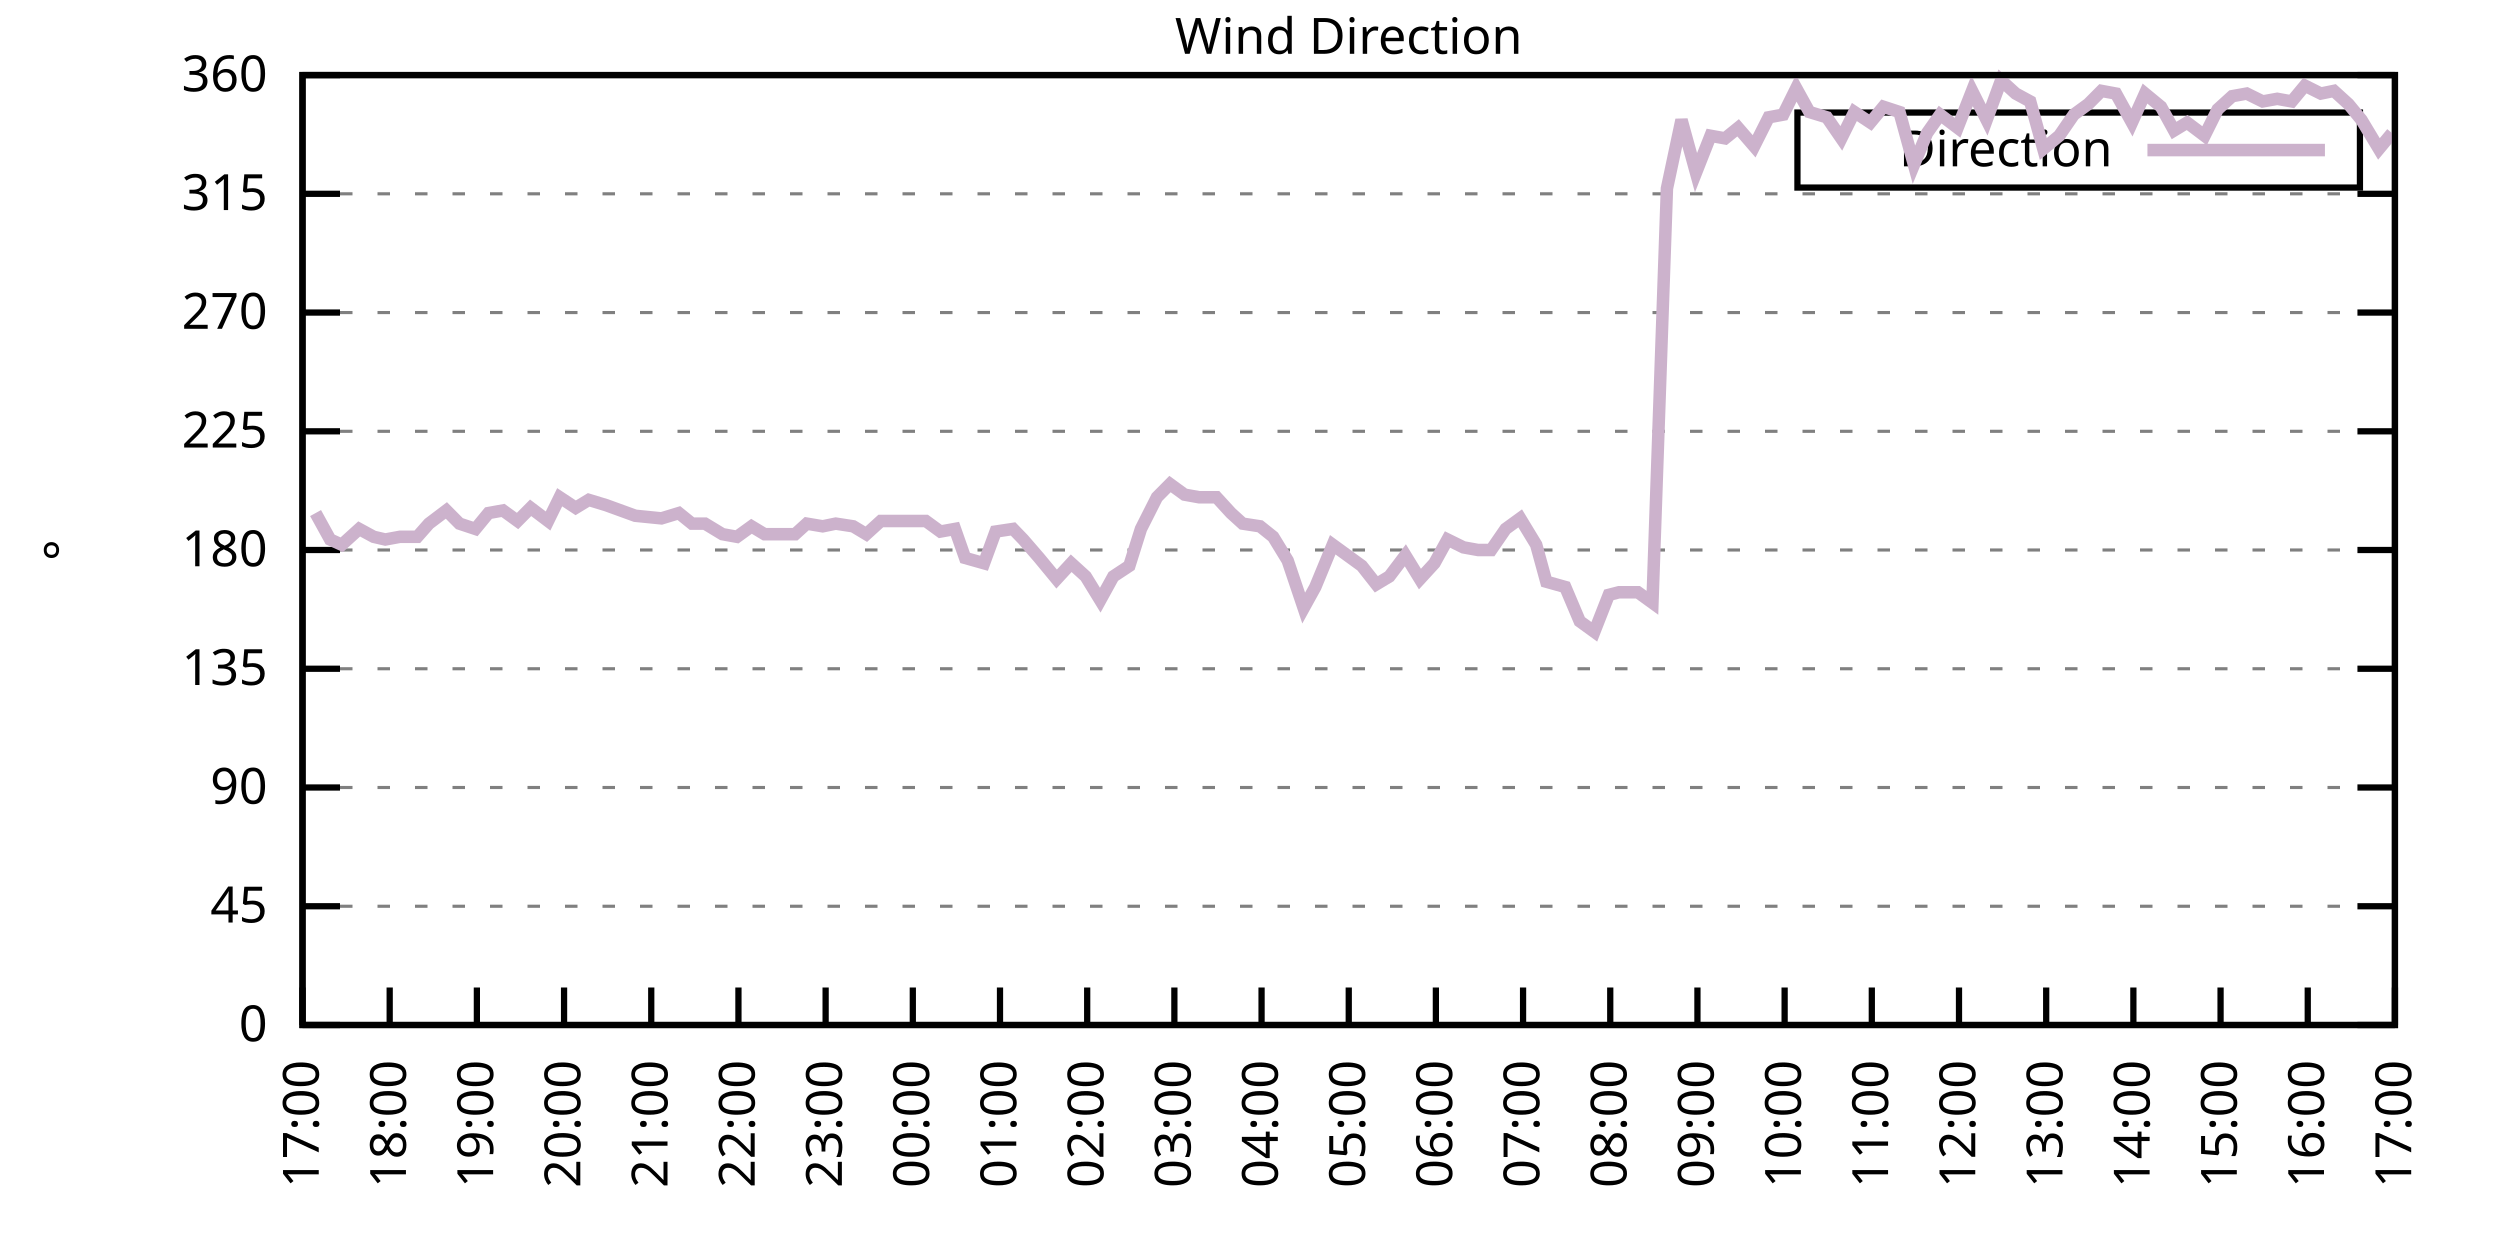
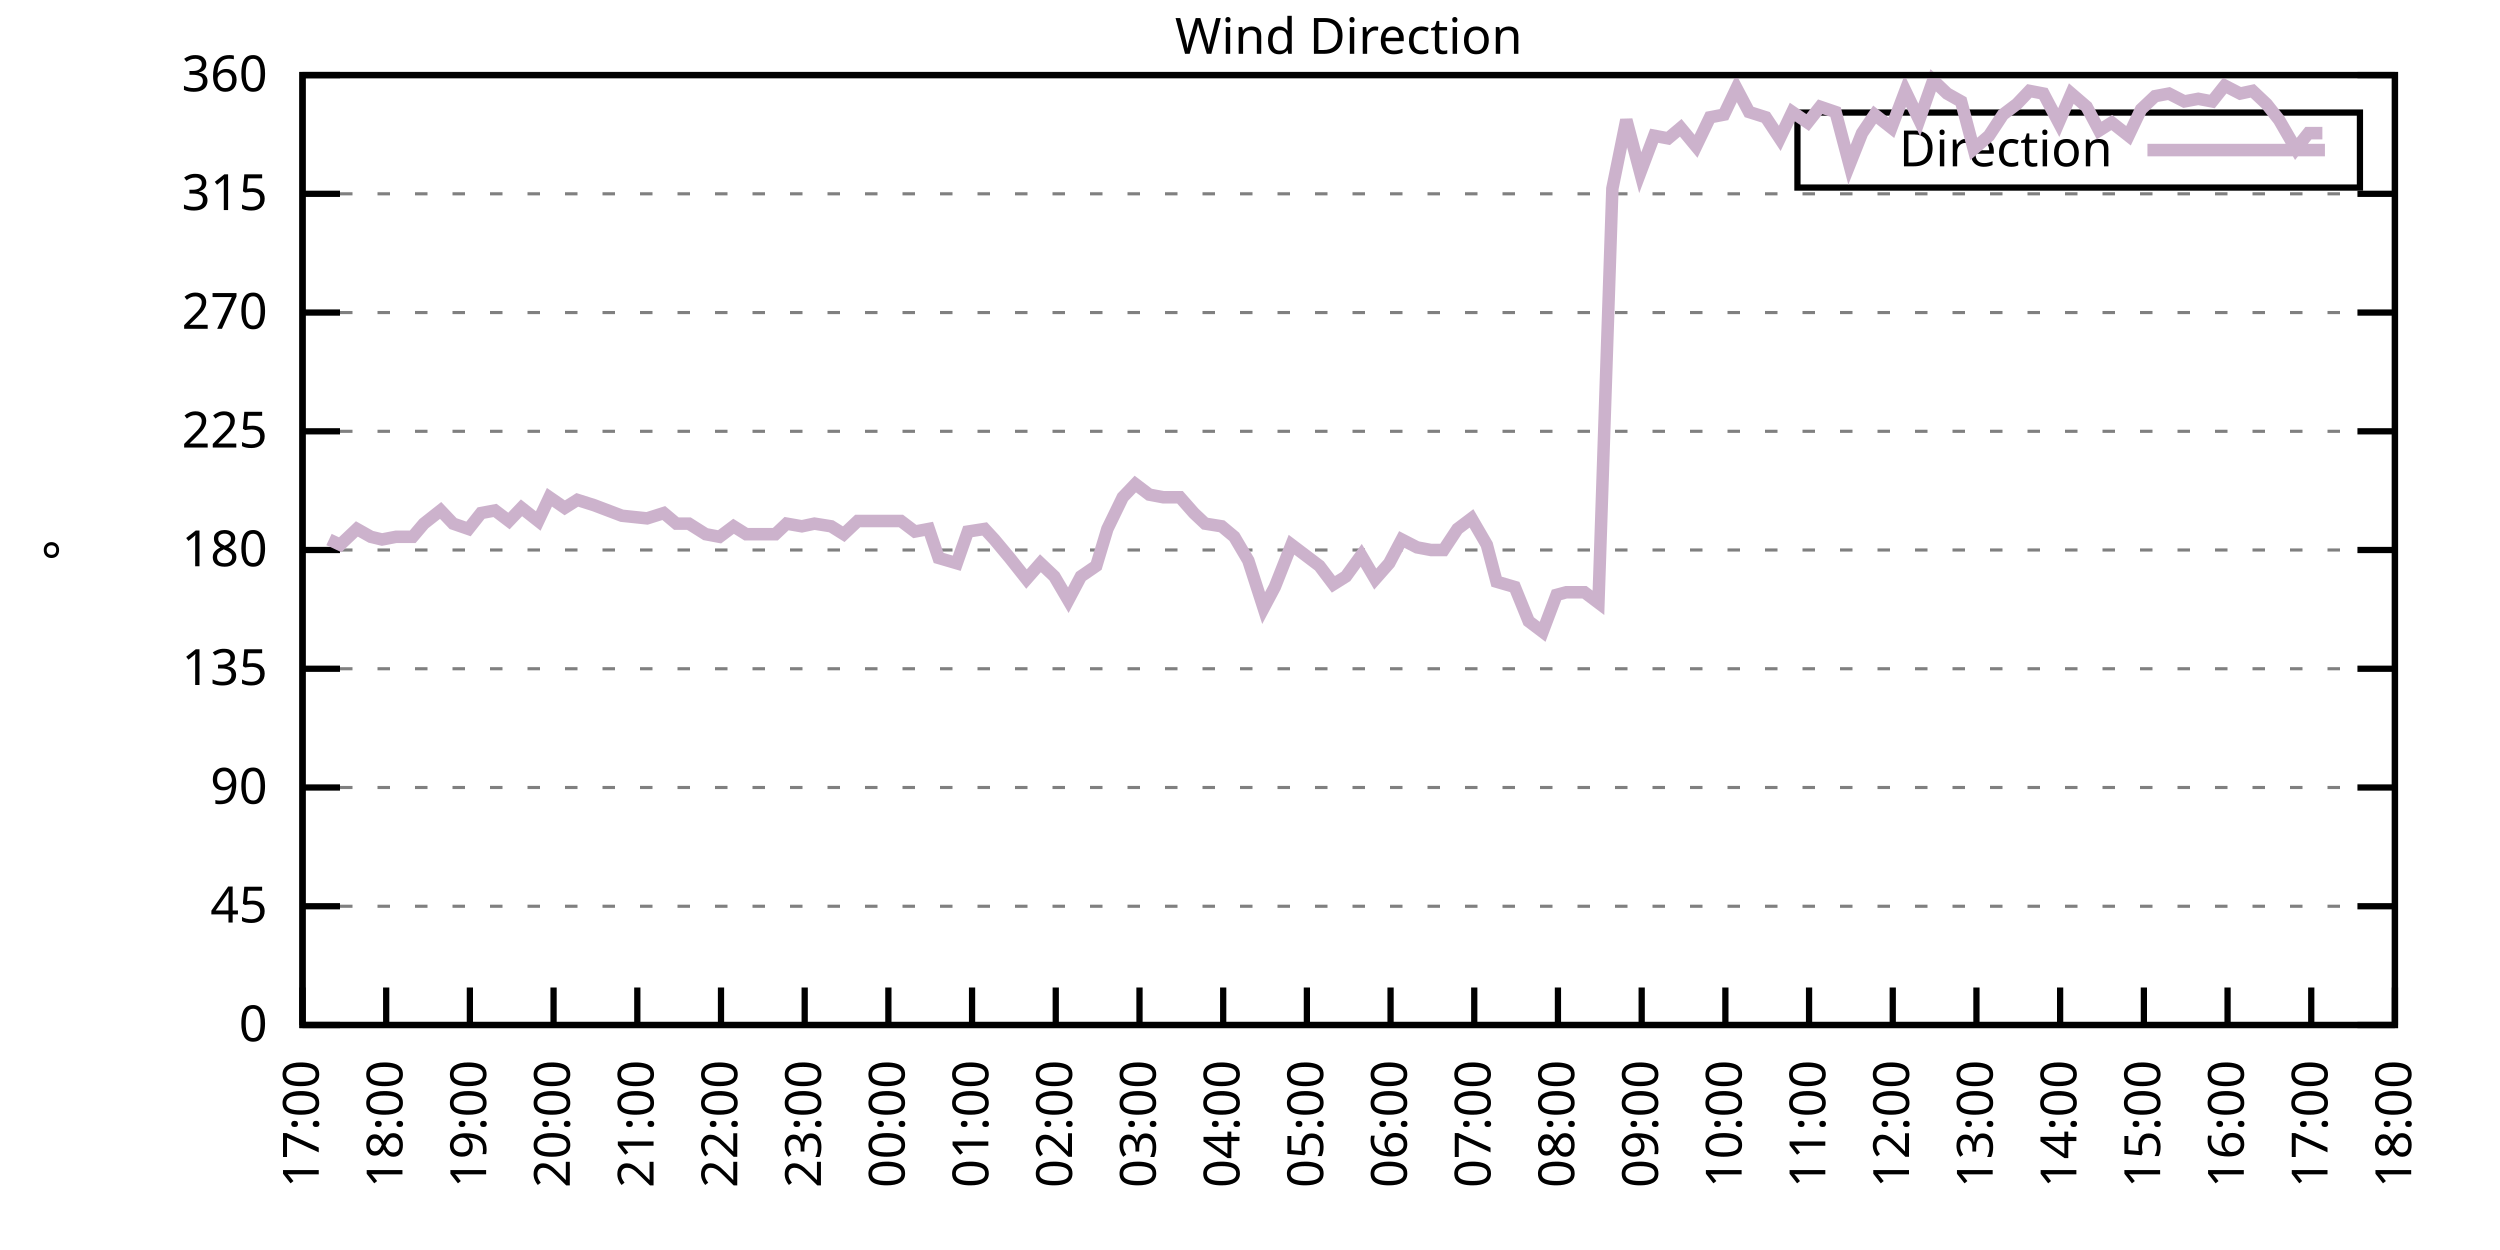
<svg xmlns="http://www.w3.org/2000/svg" xmlns:xlink="http://www.w3.org/1999/xlink" width="400" height="200" viewBox="0 0 400 200">
  <g id="gnuplot_canvas">
    <rect x="0" y="0" width="400" height="200" fill="none" />
    <defs>
      <circle id="gpDot" r="0.5" stroke-width="0.5" stroke="currentColor" />
      <path id="gpPt0" stroke-width="0.333" stroke="currentColor" d="M-1,0 h2 M0,-1 v2" />
      <path id="gpPt1" stroke-width="0.333" stroke="currentColor" d="M-1,-1 L1,1 M1,-1 L-1,1" />
      <path id="gpPt2" stroke-width="0.333" stroke="currentColor" d="M-1,0 L1,0 M0,-1 L0,1 M-1,-1 L1,1 M-1,1 L1,-1" />
      <rect id="gpPt3" stroke-width="0.333" stroke="currentColor" x="-1" y="-1" width="2" height="2" />
      <rect id="gpPt4" stroke-width="0.333" stroke="currentColor" fill="currentColor" x="-1" y="-1" width="2" height="2" />
      <circle id="gpPt5" stroke-width="0.333" stroke="currentColor" cx="0" cy="0" r="1" />
      <use xlink:href="#gpPt5" id="gpPt6" fill="currentColor" stroke="none" />
      <path id="gpPt7" stroke-width="0.333" stroke="currentColor" d="M0,-1.33 L-1.33,0.67 L1.33,0.67 z" />
      <use xlink:href="#gpPt7" id="gpPt8" fill="currentColor" stroke="none" />
      <use xlink:href="#gpPt7" id="gpPt9" stroke="currentColor" transform="rotate(180)" />
      <use xlink:href="#gpPt9" id="gpPt10" fill="currentColor" stroke="none" />
      <use xlink:href="#gpPt3" id="gpPt11" stroke="currentColor" transform="rotate(45)" />
      <use xlink:href="#gpPt11" id="gpPt12" fill="currentColor" stroke="none" />
      <path id="gpPt13" stroke-width="0.333" stroke="currentColor" d="M0,1.330 L1.265,0.411 L0.782,-1.067 L-0.782,-1.076 L-1.265,0.411 z" />
      <use xlink:href="#gpPt13" id="gpPt14" fill="currentColor" stroke="none" />
      <filter id="textbox" filterUnits="objectBoundingBox" x="0" y="0" height="1" width="1">
        <feFlood flood-color="white" flood-opacity="1" result="bgnd" />
        <feComposite in="SourceGraphic" in2="bgnd" operator="atop" />
      </filter>
      <filter id="greybox" filterUnits="objectBoundingBox" x="0" y="0" height="1" width="1">
        <feFlood flood-color="lightgrey" flood-opacity="1" result="grey" />
        <feComposite in="SourceGraphic" in2="grey" operator="atop" />
      </filter>
    </defs>
    <g fill="none" color="white" stroke="currentColor" stroke-width="1.00" stroke-linecap="butt" stroke-linejoin="miter">
</g>
    <g fill="none" color="black" stroke="currentColor" stroke-width="1.00" stroke-linecap="butt" stroke-linejoin="miter">
      <g stroke="none" shape-rendering="crispEdges">
        <polygon fill="rgb(255, 255, 255)" points="48.40,164.00 383.18,164.00 383.18,12.02 48.40,12.02 " />
      </g>
    </g>
    <g fill="none" color="black" stroke="currentColor" stroke-width="1.00" stroke-linecap="butt" stroke-linejoin="miter">
</g>
    <g fill="none" color="black" stroke="black" stroke-width="0.50" stroke-linecap="butt" stroke-linejoin="miter">
</g>
    <g fill="none" color="gray" stroke="currentColor" stroke-width="0.50" stroke-linecap="butt" stroke-linejoin="miter">
      <path stroke="gray" stroke-dasharray="2,4" class="gridline" d="M48.40,164.00 L383.19,164.00  " />
    </g>
    <g fill="none" color="gray" stroke="gray" stroke-width="1.00" stroke-linecap="butt" stroke-linejoin="miter">
</g>
    <g fill="none" color="black" stroke="currentColor" stroke-width="1.00" stroke-linecap="butt" stroke-linejoin="miter">
      <path stroke="black" d="M48.40,164.00 L54.40,164.00 M383.19,164.00 L377.19,164.00  " />
      <g transform="translate(42.80,166.60)" stroke="none" fill="black" font-family="Sans" font-size="8.00" text-anchor="end">
        <text>
          <tspan font-family="Sans"> 0</tspan>
        </text>
      </g>
    </g>
    <g fill="none" color="black" stroke="currentColor" stroke-width="1.00" stroke-linecap="butt" stroke-linejoin="miter">
</g>
    <g fill="none" color="black" stroke="black" stroke-width="0.50" stroke-linecap="butt" stroke-linejoin="miter">
</g>
    <g fill="none" color="gray" stroke="currentColor" stroke-width="0.50" stroke-linecap="butt" stroke-linejoin="miter">
      <path stroke="gray" stroke-dasharray="2,4" class="gridline" d="M48.40,145.00 L383.19,145.00  " />
    </g>
    <g fill="none" color="gray" stroke="gray" stroke-width="1.00" stroke-linecap="butt" stroke-linejoin="miter">
</g>
    <g fill="none" color="black" stroke="currentColor" stroke-width="1.00" stroke-linecap="butt" stroke-linejoin="miter">
      <path stroke="black" d="M48.40,145.00 L54.40,145.00 M383.19,145.00 L377.19,145.00  " />
      <g transform="translate(42.80,147.60)" stroke="none" fill="black" font-family="Sans" font-size="8.00" text-anchor="end">
        <text>
          <tspan font-family="Sans"> 45</tspan>
        </text>
      </g>
    </g>
    <g fill="none" color="black" stroke="currentColor" stroke-width="1.00" stroke-linecap="butt" stroke-linejoin="miter">
</g>
    <g fill="none" color="black" stroke="black" stroke-width="0.50" stroke-linecap="butt" stroke-linejoin="miter">
</g>
    <g fill="none" color="gray" stroke="currentColor" stroke-width="0.50" stroke-linecap="butt" stroke-linejoin="miter">
      <path stroke="gray" stroke-dasharray="2,4" class="gridline" d="M48.40,126.00 L383.19,126.00  " />
    </g>
    <g fill="none" color="gray" stroke="gray" stroke-width="1.00" stroke-linecap="butt" stroke-linejoin="miter">
</g>
    <g fill="none" color="black" stroke="currentColor" stroke-width="1.00" stroke-linecap="butt" stroke-linejoin="miter">
      <path stroke="black" d="M48.40,126.00 L54.40,126.00 M383.19,126.00 L377.19,126.00  " />
      <g transform="translate(42.80,128.60)" stroke="none" fill="black" font-family="Sans" font-size="8.00" text-anchor="end">
        <text>
          <tspan font-family="Sans"> 90</tspan>
        </text>
      </g>
    </g>
    <g fill="none" color="black" stroke="currentColor" stroke-width="1.00" stroke-linecap="butt" stroke-linejoin="miter">
</g>
    <g fill="none" color="black" stroke="black" stroke-width="0.50" stroke-linecap="butt" stroke-linejoin="miter">
</g>
    <g fill="none" color="gray" stroke="currentColor" stroke-width="0.50" stroke-linecap="butt" stroke-linejoin="miter">
      <path stroke="gray" stroke-dasharray="2,4" class="gridline" d="M48.40,107.00 L383.19,107.00  " />
    </g>
    <g fill="none" color="gray" stroke="gray" stroke-width="1.00" stroke-linecap="butt" stroke-linejoin="miter">
</g>
    <g fill="none" color="black" stroke="currentColor" stroke-width="1.00" stroke-linecap="butt" stroke-linejoin="miter">
      <path stroke="black" d="M48.40,107.00 L54.40,107.00 M383.19,107.00 L377.19,107.00  " />
      <g transform="translate(42.80,109.60)" stroke="none" fill="black" font-family="Sans" font-size="8.00" text-anchor="end">
        <text>
          <tspan font-family="Sans"> 135</tspan>
        </text>
      </g>
    </g>
    <g fill="none" color="black" stroke="currentColor" stroke-width="1.00" stroke-linecap="butt" stroke-linejoin="miter">
</g>
    <g fill="none" color="black" stroke="black" stroke-width="0.50" stroke-linecap="butt" stroke-linejoin="miter">
</g>
    <g fill="none" color="gray" stroke="currentColor" stroke-width="0.50" stroke-linecap="butt" stroke-linejoin="miter">
      <path stroke="gray" stroke-dasharray="2,4" class="gridline" d="M48.40,88.00 L383.19,88.00  " />
    </g>
    <g fill="none" color="gray" stroke="gray" stroke-width="1.00" stroke-linecap="butt" stroke-linejoin="miter">
</g>
    <g fill="none" color="black" stroke="currentColor" stroke-width="1.00" stroke-linecap="butt" stroke-linejoin="miter">
      <path stroke="black" d="M48.40,88.00 L54.40,88.00 M383.19,88.00 L377.19,88.00  " />
      <g transform="translate(42.80,90.60)" stroke="none" fill="black" font-family="Sans" font-size="8.00" text-anchor="end">
        <text>
          <tspan font-family="Sans"> 180</tspan>
        </text>
      </g>
    </g>
    <g fill="none" color="black" stroke="currentColor" stroke-width="1.00" stroke-linecap="butt" stroke-linejoin="miter">
</g>
    <g fill="none" color="black" stroke="black" stroke-width="0.50" stroke-linecap="butt" stroke-linejoin="miter">
</g>
    <g fill="none" color="gray" stroke="currentColor" stroke-width="0.50" stroke-linecap="butt" stroke-linejoin="miter">
      <path stroke="gray" stroke-dasharray="2,4" class="gridline" d="M48.40,69.01 L383.19,69.01  " />
    </g>
    <g fill="none" color="gray" stroke="gray" stroke-width="1.00" stroke-linecap="butt" stroke-linejoin="miter">
</g>
    <g fill="none" color="black" stroke="currentColor" stroke-width="1.00" stroke-linecap="butt" stroke-linejoin="miter">
      <path stroke="black" d="M48.40,69.01 L54.40,69.01 M383.19,69.01 L377.19,69.01  " />
      <g transform="translate(42.80,71.61)" stroke="none" fill="black" font-family="Sans" font-size="8.00" text-anchor="end">
        <text>
          <tspan font-family="Sans"> 225</tspan>
        </text>
      </g>
    </g>
    <g fill="none" color="black" stroke="currentColor" stroke-width="1.00" stroke-linecap="butt" stroke-linejoin="miter">
</g>
    <g fill="none" color="black" stroke="black" stroke-width="0.50" stroke-linecap="butt" stroke-linejoin="miter">
</g>
    <g fill="none" color="gray" stroke="currentColor" stroke-width="0.50" stroke-linecap="butt" stroke-linejoin="miter">
      <path stroke="gray" stroke-dasharray="2,4" class="gridline" d="M48.40,50.01 L383.19,50.01  " />
    </g>
    <g fill="none" color="gray" stroke="gray" stroke-width="1.00" stroke-linecap="butt" stroke-linejoin="miter">
</g>
    <g fill="none" color="black" stroke="currentColor" stroke-width="1.00" stroke-linecap="butt" stroke-linejoin="miter">
      <path stroke="black" d="M48.40,50.01 L54.40,50.01 M383.19,50.01 L377.19,50.01  " />
      <g transform="translate(42.80,52.61)" stroke="none" fill="black" font-family="Sans" font-size="8.00" text-anchor="end">
        <text>
          <tspan font-family="Sans"> 270</tspan>
        </text>
      </g>
    </g>
    <g fill="none" color="black" stroke="currentColor" stroke-width="1.00" stroke-linecap="butt" stroke-linejoin="miter">
</g>
    <g fill="none" color="black" stroke="black" stroke-width="0.50" stroke-linecap="butt" stroke-linejoin="miter">
</g>
    <g fill="none" color="gray" stroke="currentColor" stroke-width="0.50" stroke-linecap="butt" stroke-linejoin="miter">
      <path stroke="gray" stroke-dasharray="2,4" class="gridline" d="M48.40,31.01 L383.19,31.01  " />
    </g>
    <g fill="none" color="gray" stroke="gray" stroke-width="1.00" stroke-linecap="butt" stroke-linejoin="miter">
</g>
    <g fill="none" color="black" stroke="currentColor" stroke-width="1.00" stroke-linecap="butt" stroke-linejoin="miter">
      <path stroke="black" d="M48.40,31.01 L54.40,31.01 M383.19,31.01 L377.19,31.01  " />
      <g transform="translate(42.80,33.61)" stroke="none" fill="black" font-family="Sans" font-size="8.00" text-anchor="end">
        <text>
          <tspan font-family="Sans"> 315</tspan>
        </text>
      </g>
    </g>
    <g fill="none" color="black" stroke="currentColor" stroke-width="1.00" stroke-linecap="butt" stroke-linejoin="miter">
</g>
    <g fill="none" color="black" stroke="black" stroke-width="0.50" stroke-linecap="butt" stroke-linejoin="miter">
</g>
    <g fill="none" color="gray" stroke="currentColor" stroke-width="0.50" stroke-linecap="butt" stroke-linejoin="miter">
      <path stroke="gray" stroke-dasharray="2,4" class="gridline" d="M48.40,12.01 L383.19,12.01  " />
    </g>
    <g fill="none" color="gray" stroke="gray" stroke-width="1.00" stroke-linecap="butt" stroke-linejoin="miter">
</g>
    <g fill="none" color="black" stroke="currentColor" stroke-width="1.00" stroke-linecap="butt" stroke-linejoin="miter">
      <path stroke="black" d="M48.40,12.01 L54.40,12.01 M383.19,12.01 L377.19,12.01  " />
      <g transform="translate(42.80,14.61)" stroke="none" fill="black" font-family="Sans" font-size="8.00" text-anchor="end">
        <text>
          <tspan font-family="Sans"> 360</tspan>
        </text>
      </g>
    </g>
    <g fill="none" color="black" stroke="currentColor" stroke-width="1.00" stroke-linecap="butt" stroke-linejoin="miter">
      <path stroke="black" d="M48.40,164.00 L48.40,158.00  " />
      <g transform="translate(51.00,169.60) rotate(270.00)" stroke="none" fill="black" font-family="Sans" font-size="8.00" text-anchor="end">
        <text>
          <tspan font-family="Sans">17:00</tspan>
        </text>
      </g>
    </g>
    <g fill="none" color="black" stroke="currentColor" stroke-width="1.00" stroke-linecap="butt" stroke-linejoin="miter">
-       <path stroke="black" d="M62.35,164.00 L62.35,158.00  " />
-       <g transform="translate(64.95,169.60) rotate(270.00)" stroke="none" fill="black" font-family="Sans" font-size="8.00" text-anchor="end">
+       <path stroke="black" d="M61.79,164.00 L61.79,158.00  " />
+       <g transform="translate(64.39,169.60) rotate(270.00)" stroke="none" fill="black" font-family="Sans" font-size="8.00" text-anchor="end">
        <text>
          <tspan font-family="Sans">18:00</tspan>
        </text>
      </g>
    </g>
    <g fill="none" color="black" stroke="currentColor" stroke-width="1.00" stroke-linecap="butt" stroke-linejoin="miter">
-       <path stroke="black" d="M76.30,164.00 L76.30,158.00  " />
-       <g transform="translate(78.90,169.60) rotate(270.00)" stroke="none" fill="black" font-family="Sans" font-size="8.00" text-anchor="end">
+       <path stroke="black" d="M75.18,164.00 L75.18,158.00  " />
+       <g transform="translate(77.78,169.60) rotate(270.00)" stroke="none" fill="black" font-family="Sans" font-size="8.00" text-anchor="end">
        <text>
          <tspan font-family="Sans">19:00</tspan>
        </text>
      </g>
    </g>
    <g fill="none" color="black" stroke="currentColor" stroke-width="1.00" stroke-linecap="butt" stroke-linejoin="miter">
-       <path stroke="black" d="M90.25,164.00 L90.25,158.00  " />
-       <g transform="translate(92.85,169.60) rotate(270.00)" stroke="none" fill="black" font-family="Sans" font-size="8.00" text-anchor="end">
+       <path stroke="black" d="M88.57,164.00 L88.57,158.00  " />
+       <g transform="translate(91.17,169.60) rotate(270.00)" stroke="none" fill="black" font-family="Sans" font-size="8.00" text-anchor="end">
        <text>
          <tspan font-family="Sans">20:00</tspan>
        </text>
      </g>
    </g>
    <g fill="none" color="black" stroke="currentColor" stroke-width="1.00" stroke-linecap="butt" stroke-linejoin="miter">
-       <path stroke="black" d="M104.20,164.00 L104.20,158.00  " />
-       <g transform="translate(106.80,169.60) rotate(270.00)" stroke="none" fill="black" font-family="Sans" font-size="8.00" text-anchor="end">
+       <path stroke="black" d="M101.97,164.00 L101.97,158.00  " />
+       <g transform="translate(104.57,169.60) rotate(270.00)" stroke="none" fill="black" font-family="Sans" font-size="8.00" text-anchor="end">
        <text>
          <tspan font-family="Sans">21:00</tspan>
        </text>
      </g>
    </g>
    <g fill="none" color="black" stroke="currentColor" stroke-width="1.00" stroke-linecap="butt" stroke-linejoin="miter">
-       <path stroke="black" d="M118.15,164.00 L118.15,158.00  " />
-       <g transform="translate(120.75,169.60) rotate(270.00)" stroke="none" fill="black" font-family="Sans" font-size="8.00" text-anchor="end">
+       <path stroke="black" d="M115.36,164.00 L115.36,158.00  " />
+       <g transform="translate(117.96,169.60) rotate(270.00)" stroke="none" fill="black" font-family="Sans" font-size="8.00" text-anchor="end">
        <text>
          <tspan font-family="Sans">22:00</tspan>
        </text>
      </g>
    </g>
    <g fill="none" color="black" stroke="currentColor" stroke-width="1.00" stroke-linecap="butt" stroke-linejoin="miter">
-       <path stroke="black" d="M132.10,164.00 L132.10,158.00  " />
-       <g transform="translate(134.70,169.60) rotate(270.00)" stroke="none" fill="black" font-family="Sans" font-size="8.00" text-anchor="end">
+       <path stroke="black" d="M128.75,164.00 L128.75,158.00  " />
+       <g transform="translate(131.35,169.60) rotate(270.00)" stroke="none" fill="black" font-family="Sans" font-size="8.00" text-anchor="end">
        <text>
          <tspan font-family="Sans">23:00</tspan>
        </text>
      </g>
    </g>
    <g fill="none" color="black" stroke="currentColor" stroke-width="1.00" stroke-linecap="butt" stroke-linejoin="miter">
-       <path stroke="black" d="M146.05,164.00 L146.05,158.00  " />
-       <g transform="translate(148.65,169.60) rotate(270.00)" stroke="none" fill="black" font-family="Sans" font-size="8.00" text-anchor="end">
+       <path stroke="black" d="M142.14,164.00 L142.14,158.00  " />
+       <g transform="translate(144.74,169.60) rotate(270.00)" stroke="none" fill="black" font-family="Sans" font-size="8.00" text-anchor="end">
        <text>
          <tspan font-family="Sans">00:00</tspan>
        </text>
      </g>
    </g>
    <g fill="none" color="black" stroke="currentColor" stroke-width="1.00" stroke-linecap="butt" stroke-linejoin="miter">
-       <path stroke="black" d="M160.00,164.00 L160.00,158.00  " />
-       <g transform="translate(162.60,169.60) rotate(270.00)" stroke="none" fill="black" font-family="Sans" font-size="8.00" text-anchor="end">
+       <path stroke="black" d="M155.53,164.00 L155.53,158.00  " />
+       <g transform="translate(158.13,169.60) rotate(270.00)" stroke="none" fill="black" font-family="Sans" font-size="8.00" text-anchor="end">
        <text>
          <tspan font-family="Sans">01:00</tspan>
        </text>
      </g>
    </g>
    <g fill="none" color="black" stroke="currentColor" stroke-width="1.00" stroke-linecap="butt" stroke-linejoin="miter">
-       <path stroke="black" d="M173.95,164.00 L173.95,158.00  " />
-       <g transform="translate(176.55,169.60) rotate(270.00)" stroke="none" fill="black" font-family="Sans" font-size="8.00" text-anchor="end">
+       <path stroke="black" d="M168.92,164.00 L168.92,158.00  " />
+       <g transform="translate(171.52,169.60) rotate(270.00)" stroke="none" fill="black" font-family="Sans" font-size="8.00" text-anchor="end">
        <text>
          <tspan font-family="Sans">02:00</tspan>
        </text>
      </g>
    </g>
    <g fill="none" color="black" stroke="currentColor" stroke-width="1.00" stroke-linecap="butt" stroke-linejoin="miter">
-       <path stroke="black" d="M187.90,164.00 L187.90,158.00  " />
-       <g transform="translate(190.50,169.60) rotate(270.00)" stroke="none" fill="black" font-family="Sans" font-size="8.00" text-anchor="end">
+       <path stroke="black" d="M182.32,164.00 L182.32,158.00  " />
+       <g transform="translate(184.92,169.60) rotate(270.00)" stroke="none" fill="black" font-family="Sans" font-size="8.00" text-anchor="end">
        <text>
          <tspan font-family="Sans">03:00</tspan>
        </text>
      </g>
    </g>
    <g fill="none" color="black" stroke="currentColor" stroke-width="1.00" stroke-linecap="butt" stroke-linejoin="miter">
-       <path stroke="black" d="M201.85,164.00 L201.85,158.00  " />
-       <g transform="translate(204.45,169.60) rotate(270.00)" stroke="none" fill="black" font-family="Sans" font-size="8.00" text-anchor="end">
+       <path stroke="black" d="M195.71,164.00 L195.71,158.00  " />
+       <g transform="translate(198.31,169.60) rotate(270.00)" stroke="none" fill="black" font-family="Sans" font-size="8.00" text-anchor="end">
        <text>
          <tspan font-family="Sans">04:00</tspan>
        </text>
      </g>
    </g>
    <g fill="none" color="black" stroke="currentColor" stroke-width="1.00" stroke-linecap="butt" stroke-linejoin="miter">
-       <path stroke="black" d="M215.80,164.00 L215.80,158.00  " />
-       <g transform="translate(218.40,169.60) rotate(270.00)" stroke="none" fill="black" font-family="Sans" font-size="8.00" text-anchor="end">
+       <path stroke="black" d="M209.10,164.00 L209.10,158.00  " />
+       <g transform="translate(211.70,169.60) rotate(270.00)" stroke="none" fill="black" font-family="Sans" font-size="8.00" text-anchor="end">
        <text>
          <tspan font-family="Sans">05:00</tspan>
        </text>
      </g>
    </g>
    <g fill="none" color="black" stroke="currentColor" stroke-width="1.00" stroke-linecap="butt" stroke-linejoin="miter">
-       <path stroke="black" d="M229.74,164.00 L229.74,158.00  " />
-       <g transform="translate(232.34,169.60) rotate(270.00)" stroke="none" fill="black" font-family="Sans" font-size="8.00" text-anchor="end">
+       <path stroke="black" d="M222.49,164.00 L222.49,158.00  " />
+       <g transform="translate(225.09,169.60) rotate(270.00)" stroke="none" fill="black" font-family="Sans" font-size="8.00" text-anchor="end">
        <text>
          <tspan font-family="Sans">06:00</tspan>
        </text>
      </g>
    </g>
    <g fill="none" color="black" stroke="currentColor" stroke-width="1.00" stroke-linecap="butt" stroke-linejoin="miter">
-       <path stroke="black" d="M243.69,164.00 L243.69,158.00  " />
-       <g transform="translate(246.29,169.60) rotate(270.00)" stroke="none" fill="black" font-family="Sans" font-size="8.00" text-anchor="end">
+       <path stroke="black" d="M235.88,164.00 L235.88,158.00  " />
+       <g transform="translate(238.48,169.60) rotate(270.00)" stroke="none" fill="black" font-family="Sans" font-size="8.00" text-anchor="end">
        <text>
          <tspan font-family="Sans">07:00</tspan>
        </text>
      </g>
    </g>
    <g fill="none" color="black" stroke="currentColor" stroke-width="1.00" stroke-linecap="butt" stroke-linejoin="miter">
-       <path stroke="black" d="M257.64,164.00 L257.64,158.00  " />
-       <g transform="translate(260.24,169.60) rotate(270.00)" stroke="none" fill="black" font-family="Sans" font-size="8.00" text-anchor="end">
+       <path stroke="black" d="M249.27,164.00 L249.27,158.00  " />
+       <g transform="translate(251.87,169.60) rotate(270.00)" stroke="none" fill="black" font-family="Sans" font-size="8.00" text-anchor="end">
        <text>
          <tspan font-family="Sans">08:00</tspan>
        </text>
      </g>
    </g>
    <g fill="none" color="black" stroke="currentColor" stroke-width="1.00" stroke-linecap="butt" stroke-linejoin="miter">
-       <path stroke="black" d="M271.59,164.00 L271.59,158.00  " />
-       <g transform="translate(274.19,169.60) rotate(270.00)" stroke="none" fill="black" font-family="Sans" font-size="8.00" text-anchor="end">
+       <path stroke="black" d="M262.67,164.00 L262.67,158.00  " />
+       <g transform="translate(265.27,169.60) rotate(270.00)" stroke="none" fill="black" font-family="Sans" font-size="8.00" text-anchor="end">
        <text>
          <tspan font-family="Sans">09:00</tspan>
        </text>
      </g>
    </g>
    <g fill="none" color="black" stroke="currentColor" stroke-width="1.00" stroke-linecap="butt" stroke-linejoin="miter">
-       <path stroke="black" d="M285.54,164.00 L285.54,158.00  " />
-       <g transform="translate(288.14,169.60) rotate(270.00)" stroke="none" fill="black" font-family="Sans" font-size="8.00" text-anchor="end">
+       <path stroke="black" d="M276.06,164.00 L276.06,158.00  " />
+       <g transform="translate(278.66,169.60) rotate(270.00)" stroke="none" fill="black" font-family="Sans" font-size="8.00" text-anchor="end">
        <text>
          <tspan font-family="Sans">10:00</tspan>
        </text>
      </g>
    </g>
    <g fill="none" color="black" stroke="currentColor" stroke-width="1.00" stroke-linecap="butt" stroke-linejoin="miter">
-       <path stroke="black" d="M299.49,164.00 L299.49,158.00  " />
-       <g transform="translate(302.09,169.60) rotate(270.00)" stroke="none" fill="black" font-family="Sans" font-size="8.00" text-anchor="end">
+       <path stroke="black" d="M289.45,164.00 L289.45,158.00  " />
+       <g transform="translate(292.05,169.60) rotate(270.00)" stroke="none" fill="black" font-family="Sans" font-size="8.00" text-anchor="end">
        <text>
          <tspan font-family="Sans">11:00</tspan>
        </text>
      </g>
    </g>
    <g fill="none" color="black" stroke="currentColor" stroke-width="1.00" stroke-linecap="butt" stroke-linejoin="miter">
-       <path stroke="black" d="M313.44,164.00 L313.44,158.00  " />
-       <g transform="translate(316.04,169.60) rotate(270.00)" stroke="none" fill="black" font-family="Sans" font-size="8.00" text-anchor="end">
+       <path stroke="black" d="M302.84,164.00 L302.84,158.00  " />
+       <g transform="translate(305.44,169.60) rotate(270.00)" stroke="none" fill="black" font-family="Sans" font-size="8.00" text-anchor="end">
        <text>
          <tspan font-family="Sans">12:00</tspan>
        </text>
      </g>
    </g>
    <g fill="none" color="black" stroke="currentColor" stroke-width="1.00" stroke-linecap="butt" stroke-linejoin="miter">
-       <path stroke="black" d="M327.39,164.00 L327.39,158.00  " />
-       <g transform="translate(329.99,169.60) rotate(270.00)" stroke="none" fill="black" font-family="Sans" font-size="8.00" text-anchor="end">
+       <path stroke="black" d="M316.23,164.00 L316.23,158.00  " />
+       <g transform="translate(318.83,169.60) rotate(270.00)" stroke="none" fill="black" font-family="Sans" font-size="8.00" text-anchor="end">
        <text>
          <tspan font-family="Sans">13:00</tspan>
        </text>
      </g>
    </g>
    <g fill="none" color="black" stroke="currentColor" stroke-width="1.00" stroke-linecap="butt" stroke-linejoin="miter">
-       <path stroke="black" d="M341.34,164.00 L341.34,158.00  " />
-       <g transform="translate(343.94,169.60) rotate(270.00)" stroke="none" fill="black" font-family="Sans" font-size="8.00" text-anchor="end">
+       <path stroke="black" d="M329.62,164.00 L329.62,158.00  " />
+       <g transform="translate(332.22,169.60) rotate(270.00)" stroke="none" fill="black" font-family="Sans" font-size="8.00" text-anchor="end">
        <text>
          <tspan font-family="Sans">14:00</tspan>
        </text>
      </g>
    </g>
    <g fill="none" color="black" stroke="currentColor" stroke-width="1.00" stroke-linecap="butt" stroke-linejoin="miter">
-       <path stroke="black" d="M355.29,164.00 L355.29,158.00  " />
-       <g transform="translate(357.89,169.60) rotate(270.00)" stroke="none" fill="black" font-family="Sans" font-size="8.00" text-anchor="end">
+       <path stroke="black" d="M343.02,164.00 L343.02,158.00  " />
+       <g transform="translate(345.62,169.60) rotate(270.00)" stroke="none" fill="black" font-family="Sans" font-size="8.00" text-anchor="end">
        <text>
          <tspan font-family="Sans">15:00</tspan>
        </text>
      </g>
    </g>
    <g fill="none" color="black" stroke="currentColor" stroke-width="1.00" stroke-linecap="butt" stroke-linejoin="miter">
-       <path stroke="black" d="M369.24,164.00 L369.24,158.00  " />
-       <g transform="translate(371.84,169.60) rotate(270.00)" stroke="none" fill="black" font-family="Sans" font-size="8.00" text-anchor="end">
+       <path stroke="black" d="M356.41,164.00 L356.41,158.00  " />
+       <g transform="translate(359.01,169.60) rotate(270.00)" stroke="none" fill="black" font-family="Sans" font-size="8.00" text-anchor="end">
        <text>
          <tspan font-family="Sans">16:00</tspan>
+         </text>
+       </g>
+     </g>
+     <g fill="none" color="black" stroke="currentColor" stroke-width="1.00" stroke-linecap="butt" stroke-linejoin="miter">
+       <path stroke="black" d="M369.80,164.00 L369.80,158.00  " />
+       <g transform="translate(372.40,169.60) rotate(270.00)" stroke="none" fill="black" font-family="Sans" font-size="8.00" text-anchor="end">
+         <text>
+           <tspan font-family="Sans">17:00</tspan>
        </text>
      </g>
    </g>
    <g fill="none" color="black" stroke="currentColor" stroke-width="1.00" stroke-linecap="butt" stroke-linejoin="miter">
      <path stroke="black" d="M383.19,164.00 L383.19,158.00  " />
      <g transform="translate(385.79,169.60) rotate(270.00)" stroke="none" fill="black" font-family="Sans" font-size="8.00" text-anchor="end">
        <text>
-           <tspan font-family="Sans">17:00</tspan>
+           <tspan font-family="Sans">18:00</tspan>
        </text>
      </g>
    </g>
    <g fill="none" color="black" stroke="currentColor" stroke-width="1.00" stroke-linecap="butt" stroke-linejoin="miter">
</g>
    <g fill="none" color="black" stroke="currentColor" stroke-width="1.00" stroke-linecap="butt" stroke-linejoin="miter">
      <path stroke="black" d="M48.40,12.01 L48.40,164.00 L383.19,164.00 L383.19,12.01 L48.40,12.01 Z  " />
    </g>
    <g fill="none" color="black" stroke="currentColor" stroke-width="1.00" stroke-linecap="butt" stroke-linejoin="miter">
</g>
    <g fill="none" color="black" stroke="currentColor" stroke-width="1.00" stroke-linecap="butt" stroke-linejoin="miter">
      <path stroke="black" d="M287.59,30.01 L287.59,18.01 L377.59,18.01 L377.59,30.01 L287.59,30.01 Z  " />
    </g>
    <g id="Wind_direction_plot_1">
      <g fill="none" color="white" stroke="black" stroke-width="2.00" stroke-linecap="butt" stroke-linejoin="miter">
</g>
      <g fill="none" color="black" stroke="currentColor" stroke-width="2.00" stroke-linecap="butt" stroke-linejoin="miter">
        <g transform="translate(337.99,26.61)" stroke="none" fill="black" font-family="Sans" font-size="8.00" text-anchor="end">
          <text>
            <tspan font-family="Sans">Direction</tspan>
          </text>
        </g>
      </g>
      <g fill="none" color="black" stroke="currentColor" stroke-width="2.00" stroke-linecap="butt" stroke-linejoin="miter">
-         <path stroke="rgb(204, 178, 204)" d="M343.59,24.01 L371.99,24.01 M50.49,82.09 L52.82,86.32 L54.68,87.16 L57.47,84.63 L59.79,85.89 L61.65,86.32   L63.98,85.89 L66.77,85.89 L68.63,83.78 L71.42,81.67 L73.51,83.78 L76.07,84.63 L78.16,82.09 L80.48,81.67   L82.81,83.36 L84.90,81.25 L87.69,83.36 L89.55,79.56 L92.11,81.25 L94.20,79.98 L96.99,80.83 L101.64,82.52   L105.83,82.94 L108.62,82.09 L110.71,83.78 L112.80,83.78 L115.59,85.47 L117.92,85.89 L120.24,84.21 L122.33,85.47   L124.89,85.47 L127.22,85.47 L129.08,83.78 L131.63,84.21 L133.72,83.78 L136.51,84.21 L138.61,85.47 L140.93,83.36   L143.49,83.36 L145.35,83.36 L148.14,83.36 L150.46,85.05 L152.79,84.63 L154.42,89.27 L157.44,90.12 L159.30,85.05   L162.09,84.63 L163.72,86.32 L166.27,89.27 L169.06,92.65 L171.39,90.12 L173.71,92.23 L176.04,96.03 L178.13,92.23   L180.69,90.54 L182.55,84.63 L185.11,79.56 L187.20,77.45 L189.52,79.14 L191.85,79.56 L194.64,79.56 L196.96,82.09   L198.82,83.78 L201.61,84.21 L203.71,85.89 L206.03,89.69 L208.59,97.29 L210.45,93.92 L213.24,87.16 L217.89,90.54   L220.21,93.49 L222.30,92.23 L224.86,88.85 L227.19,92.65 L229.51,90.12 L231.60,86.32 L234.16,87.58 L236.49,88.00   L238.58,88.00 L240.90,84.63 L243.23,82.94 L245.79,87.16 L247.41,93.07 L250.44,93.92 L252.76,99.40 L255.09,101.09   L257.41,95.18 L259.04,94.76 L262.06,94.76 L264.39,96.45 L266.71,30.16 L269.04,19.19 L271.36,27.63 L273.69,21.72   L276.01,22.14 L278.10,20.45 L280.66,23.41 L282.99,18.77 L285.31,18.34 L287.40,14.12 L289.50,17.92 L292.29,18.77   L294.61,22.14 L296.70,17.92 L299.26,19.61 L301.35,17.08 L303.91,17.92 L306.23,26.36 L308.33,21.30 L310.42,18.34   L313.21,20.45 L315.53,14.54 L317.86,19.19 L320.18,12.85 L322.51,14.97 L324.83,16.23 L326.93,23.83 L329.48,21.72   L331.81,18.34 L334.13,16.65 L336.23,14.54 L338.55,14.97 L341.11,19.61 L343.20,14.97 L345.76,17.08 L347.85,20.88   L349.94,19.61 L352.73,21.72 L354.83,17.50 L357.15,15.39 L359.48,14.97 L362.03,16.23 L364.36,15.81 L366.68,16.23   L368.78,13.70 L371.33,14.97 L373.43,14.54 L375.75,16.65 L377.84,19.19 L380.63,23.83 L382.73,21.30  " />
+         <path stroke="rgb(204, 178, 204)" d="M343.59,24.01 L371.99,24.01 M52.64,86.32 L54.43,87.16 L57.10,84.63 L59.34,85.89 L61.12,86.32 L63.35,85.89   L66.03,85.89 L67.82,83.78 L70.50,81.67 L72.50,83.78 L74.96,84.63 L76.97,82.09 L79.20,81.67 L81.43,83.36   L83.44,81.25 L86.12,83.36 L87.91,79.56 L90.36,81.25 L92.37,79.98 L95.05,80.83 L99.51,82.52 L103.53,82.94   L106.21,82.09 L108.22,83.78 L110.22,83.78 L112.90,85.47 L115.13,85.89 L117.37,84.21 L119.38,85.47 L121.83,85.47   L124.06,85.47 L125.85,83.78 L128.30,84.21 L130.31,83.78 L132.99,84.21 L135.00,85.47 L137.23,83.36 L139.69,83.36   L141.47,83.36 L144.15,83.36 L146.38,85.05 L148.61,84.63 L150.18,89.27 L153.08,90.12 L154.86,85.05 L157.54,84.63   L159.10,86.32 L161.56,89.27 L164.24,92.65 L166.47,90.12 L168.70,92.23 L170.93,96.03 L172.94,92.23 L175.40,90.54   L177.18,84.63 L179.64,79.56 L181.65,77.45 L183.88,79.14 L186.11,79.56 L188.79,79.56 L191.02,82.09 L192.81,83.78   L195.48,84.21 L197.49,85.89 L199.73,89.69 L202.18,97.29 L203.97,93.92 L206.64,87.16 L211.11,90.54 L213.34,93.49   L215.35,92.23 L217.80,88.85 L220.04,92.65 L222.27,90.12 L224.28,86.32 L226.73,87.58 L228.96,88.00 L230.97,88.00   L233.20,84.63 L235.44,82.94 L237.89,87.16 L239.45,93.07 L242.36,93.92 L244.59,99.40 L246.82,101.09 L249.05,95.18   L250.61,94.76 L253.51,94.76 L255.75,96.45 L257.98,30.16 L260.21,19.19 L262.44,27.63 L264.67,21.72 L266.91,22.14   L268.92,20.45 L271.37,23.41 L273.60,18.77 L275.83,18.34 L277.84,14.12 L279.85,17.92 L282.53,18.77 L284.76,22.14   L286.77,17.92 L289.23,19.61 L291.23,17.08 L293.69,17.92 L295.92,26.36 L297.93,21.30 L299.94,18.34 L302.62,20.45   L304.85,14.54 L307.08,19.19 L309.31,12.85 L311.54,14.97 L313.78,16.23 L315.79,23.83 L318.24,21.72 L320.47,18.34   L322.70,16.65 L324.71,14.54 L326.95,14.97 L329.40,19.61 L331.41,14.97 L333.86,17.08 L335.87,20.88 L337.88,19.61   L340.56,21.72 L342.57,17.50 L344.80,15.39 L347.03,14.97 L349.49,16.23 L351.72,15.81 L353.95,16.23 L355.96,13.70   L358.42,14.97 L360.42,14.54 L362.66,16.65 L364.66,19.19 L367.34,23.83 L369.35,21.30 L371.58,21.30  " />
      </g>
    </g>
    <g fill="none" color="black" stroke="currentColor" stroke-width="2.00" stroke-linecap="butt" stroke-linejoin="miter">
</g>
    <g fill="none" color="black" stroke="black" stroke-width="1.00" stroke-linecap="butt" stroke-linejoin="miter">
</g>
    <g fill="none" color="black" stroke="currentColor" stroke-width="1.00" stroke-linecap="butt" stroke-linejoin="miter">
      <path stroke="black" d="M48.40,12.01 L48.40,164.00 L383.19,164.00 L383.19,12.01 L48.40,12.01 Z  " />
      <g transform="translate(12.80,88.01) rotate(270.00)" stroke="none" fill="black" font-family="Sans" font-size="8.00" text-anchor="middle">
        <text>
          <tspan font-family="Sans">°</tspan>
        </text>
      </g>
    </g>
    <g fill="none" color="black" stroke="currentColor" stroke-width="1.00" stroke-linecap="butt" stroke-linejoin="miter">
</g>
    <g fill="none" color="black" stroke="currentColor" stroke-width="1.00" stroke-linecap="butt" stroke-linejoin="miter">
      <g transform="translate(215.79,8.61)" stroke="none" fill="black" font-family="Sans" font-size="8.00" text-anchor="middle">
        <text>
          <tspan font-family="Sans">Wind Direction</tspan>
        </text>
      </g>
    </g>
    <g fill="none" color="black" stroke="currentColor" stroke-width="1.00" stroke-linecap="butt" stroke-linejoin="miter">
</g>
  </g>
</svg>
